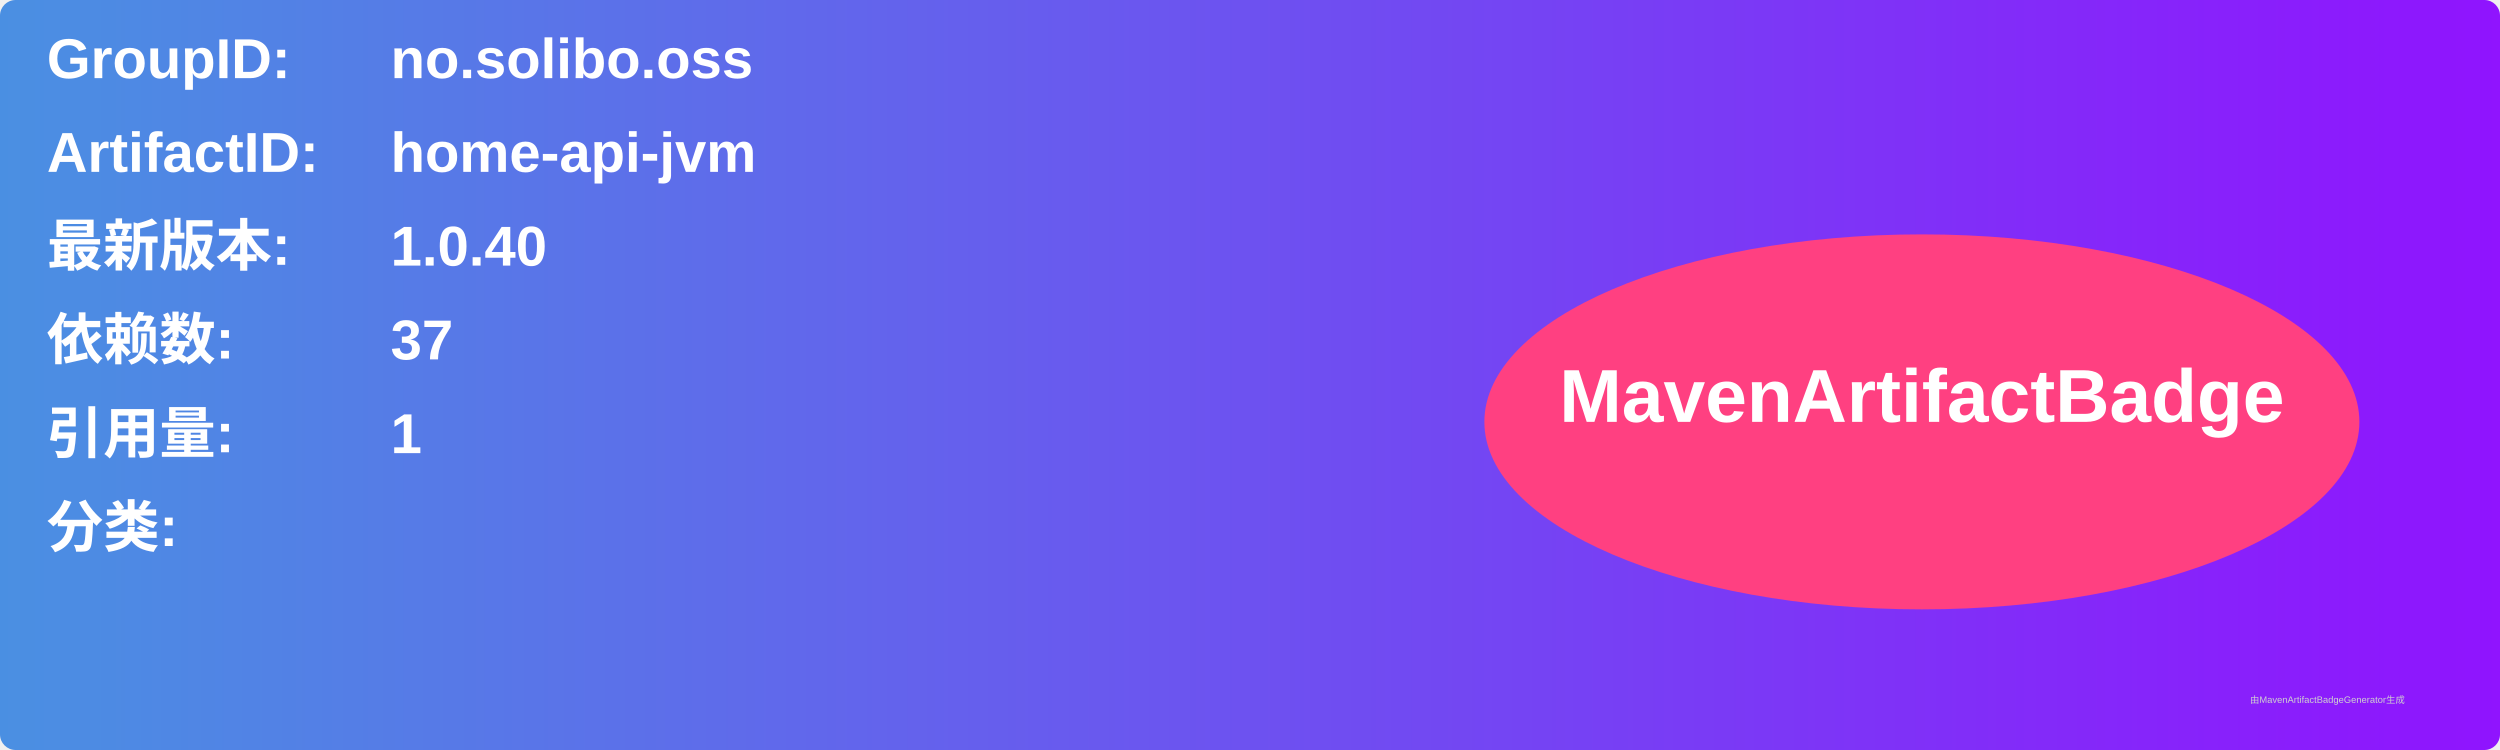
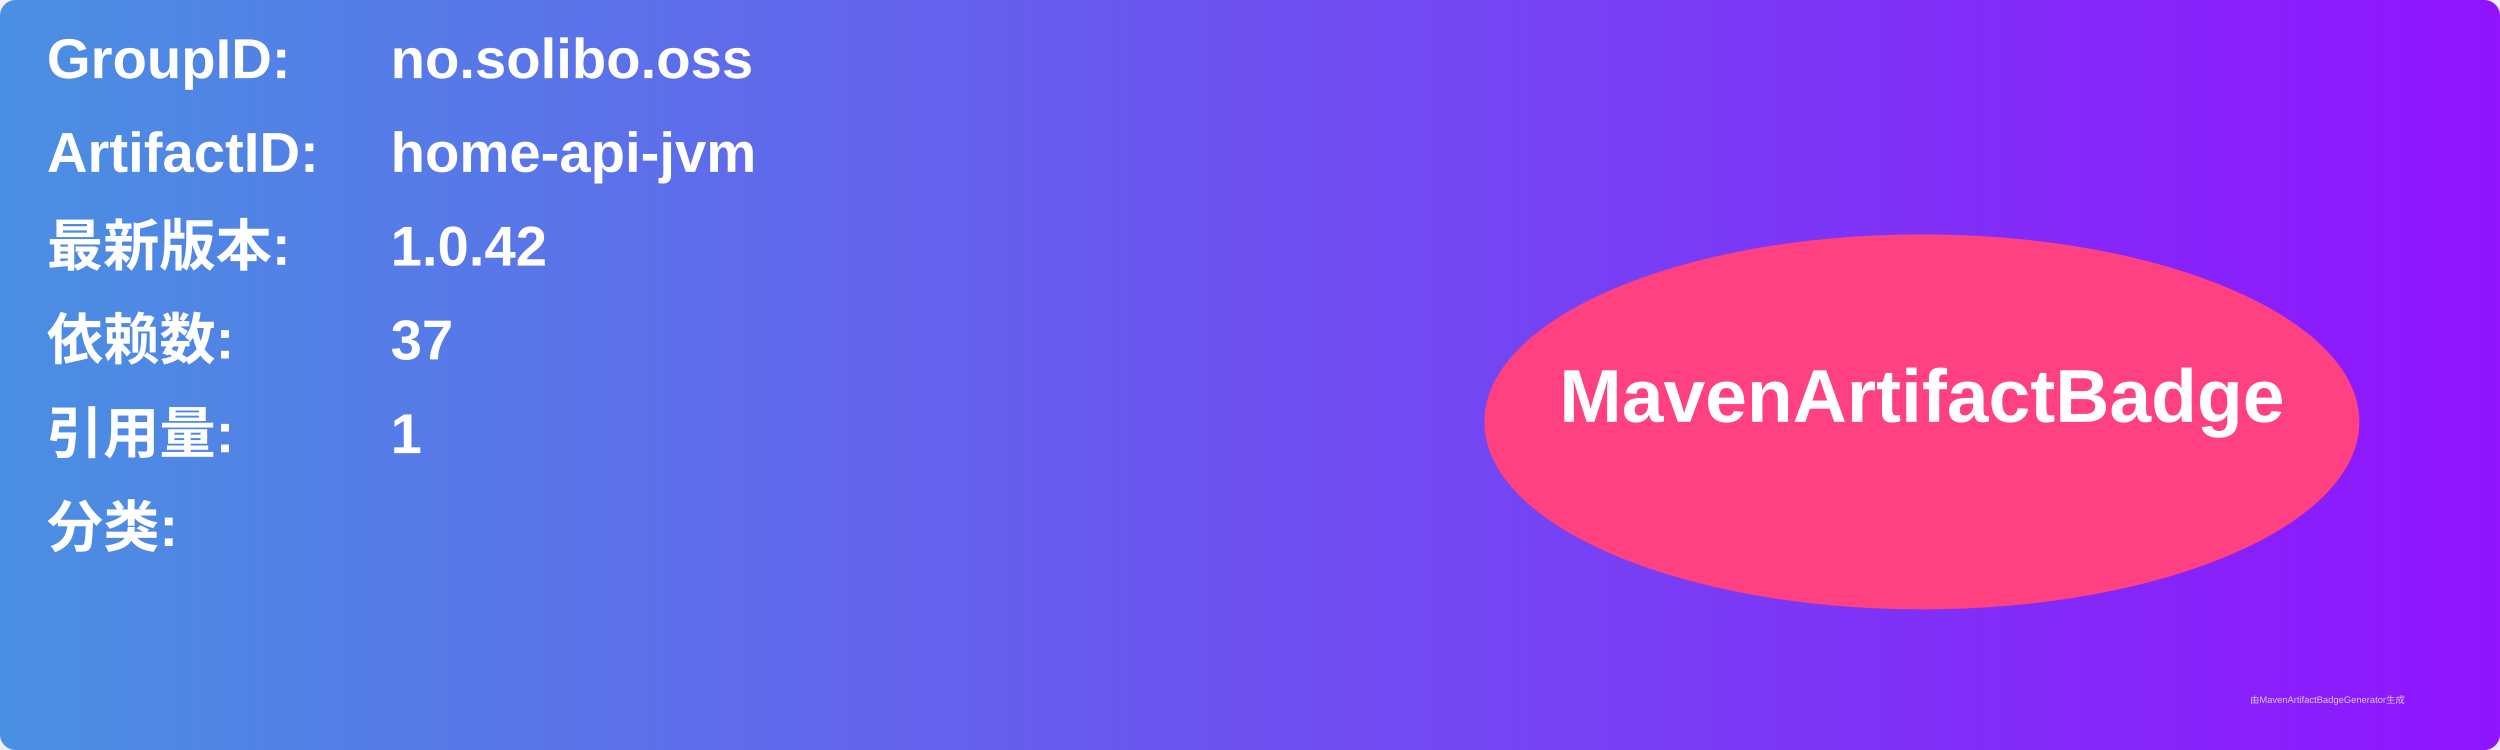
<svg xmlns="http://www.w3.org/2000/svg" width="800" height="240" viewBox="0 0 800 240">
  <linearGradient id="grad" x1="0%" y1="0%" x2="100%" y2="0%">
    <stop offset="0%" stop-color="#4a90e2" />
    <stop offset="100%" stop-color="#9013fe" />
  </linearGradient>
  <rect width="100%" height="100%" rx="5" ry="5" fill="url(#grad)" />
  <g transform="translate(15, 15)">
    <text x="0" y="10" font-family="Arial" font-size="18" fill="white" font-weight="bold" width="260">GroupID:</text>
    <text x="110" y="10" font-family="Arial" font-size="18" fill="white" font-weight="bold" width="460">no.solibo.oss</text>
    <text x="0" y="40" font-family="Arial" font-size="18" fill="white" font-weight="bold" width="260">ArtifactID:</text>
    <text x="110" y="40" font-family="Arial" font-size="18" fill="white" font-weight="bold" width="460">home-api-jvm</text>
    <text x="0" y="70" font-family="Arial" font-size="18" fill="white" font-weight="bold">最新版本:</text>
    <text x="110" y="70" font-family="Arial" font-size="18" fill="white" font-weight="bold">
-       <tspan font-weight="bold">1.0.40</tspan>
+       <tspan font-weight="bold">1.0.42</tspan>
    </text>
    <text x="0" y="100" font-family="Arial" font-size="18" fill="white" font-weight="bold">依赖数: </text>
    <text x="110" y="100" font-family="Arial" font-size="18" fill="white">
      <tspan font-weight="bold">37</tspan>
    </text>
    <text x="0" y="130" font-family="Arial" font-size="18" fill="white" font-weight="bold">引用量: </text>
    <text x="110" y="130" font-family="Arial" font-size="18" fill="white">
      <tspan font-weight="bold">1</tspan>
    </text>
    <text x="0" y="160" font-family="Arial" font-size="18" fill="white" font-weight="bold">分类:</text>
    <text x="10" y="190" font-family="Arial" font-size="10" fill="white">
      <tspan font-weight="bold" />
    </text>
    <ellipse cx="600" cy="120" rx="140" ry="60" fill="#ff4081" />
    <text x="600" y="120" text-anchor="middle" font-family="Arial" font-size="24" fill="white" font-weight="bold">MavenArtifactBadge</text>
  </g>
  <text x="720" y="225" font-family="Arial" font-size="3" fill="#d0d0d0">由MavenArtifactBadgeGenerator生成</text>
</svg>
